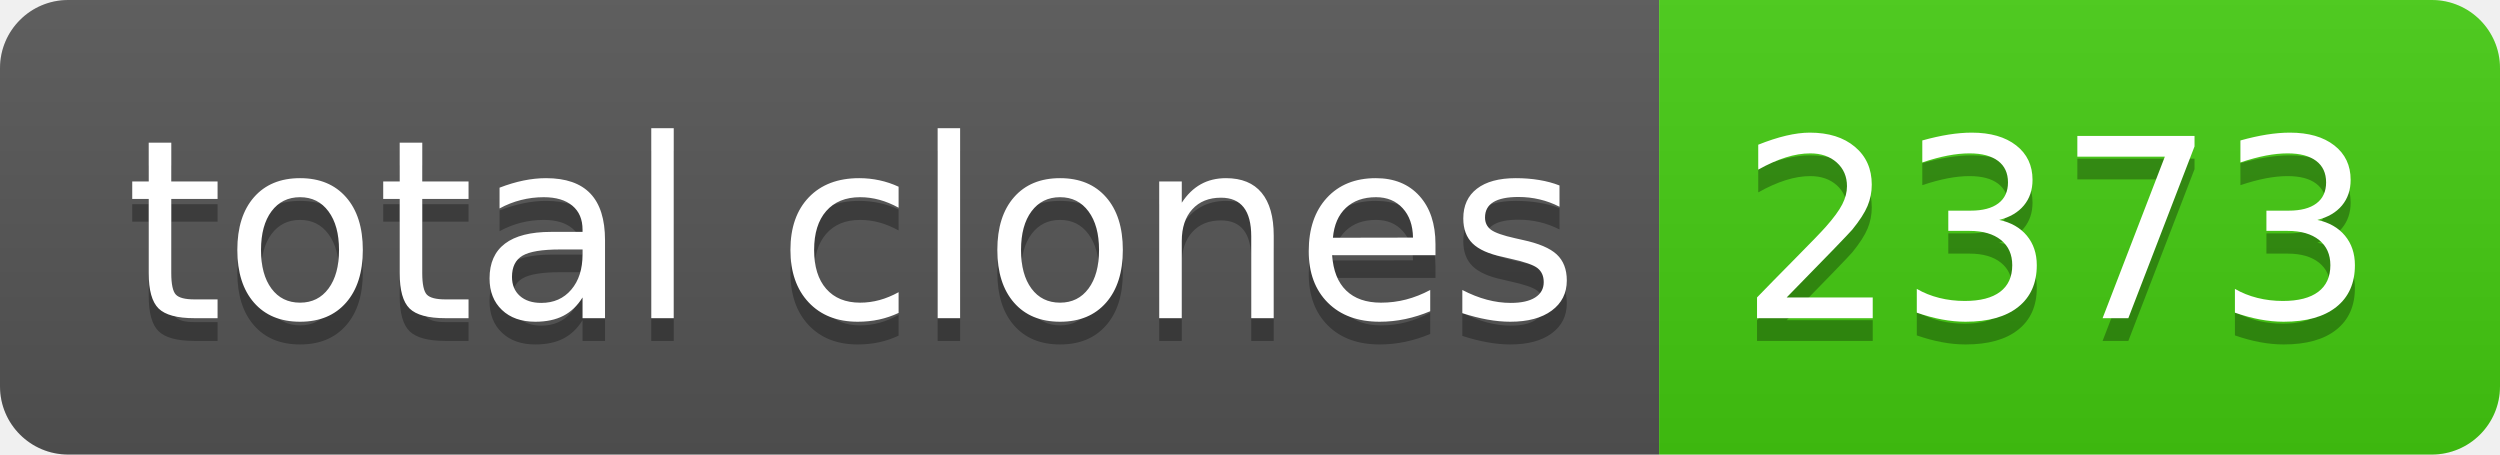
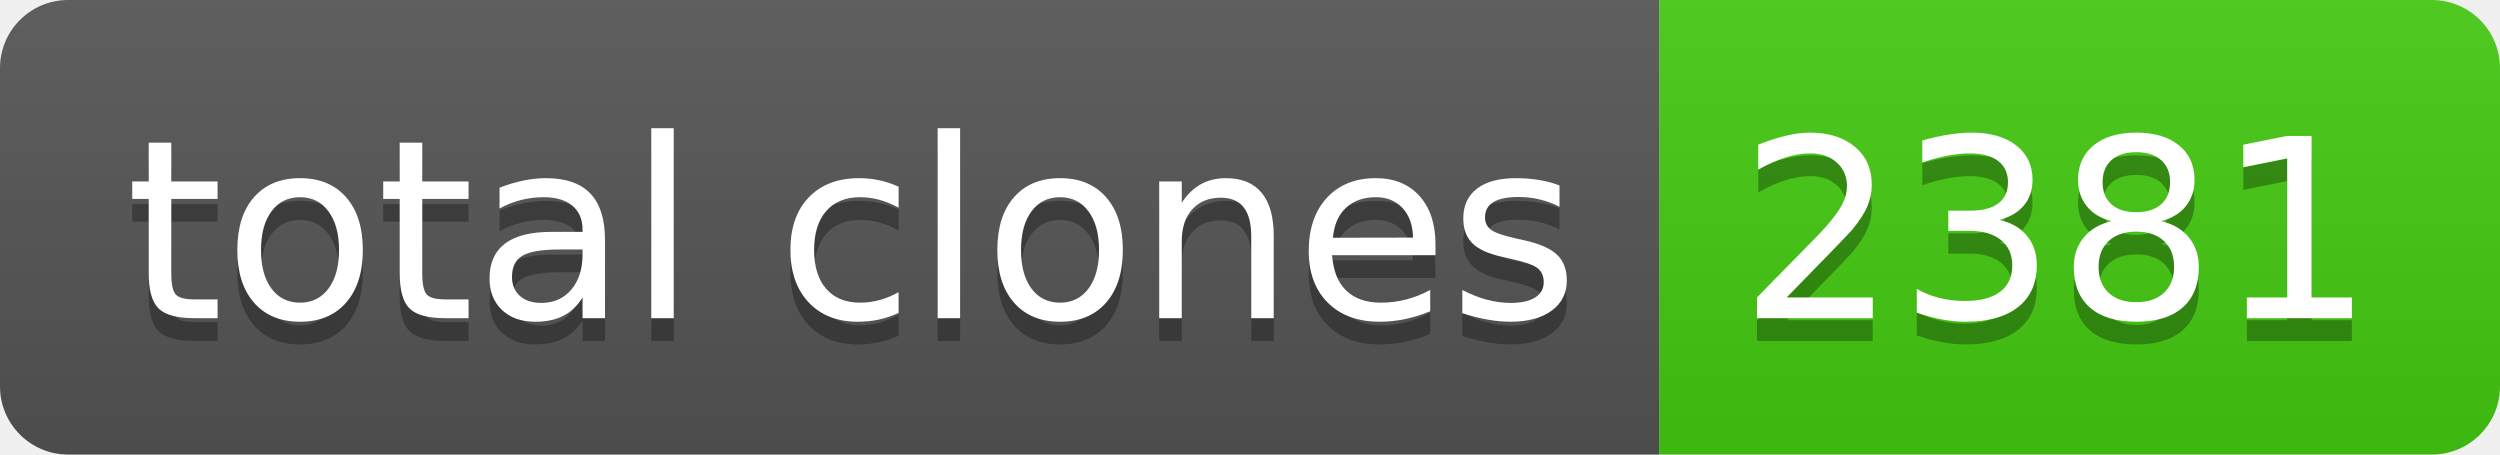
- <svg xmlns="http://www.w3.org/2000/svg" width="110" height="20" role="img" aria-label="total clones: 2373">
+ <svg xmlns="http://www.w3.org/2000/svg" width="110" height="20" role="img" aria-label="total clones: 2381">
  <linearGradient id="s" x2="0" y2="100%">
    <stop offset="0" stop-color="#bbb" stop-opacity=".1" />
    <stop offset="1" stop-opacity=".1" />
  </linearGradient>
  <clipPath id="r">
    <rect width="110" height="20" rx="3" fill="#fff" />
  </clipPath>
  <g clip-path="url(#r)">
    <rect width="73" height="20" fill="#555" />
    <rect x="73" width="37" height="20" fill="#4c1" />
    <rect width="110" height="20" fill="url(#s)" />
  </g>
  <g fill="#fff" text-anchor="middle" font-family="Verdana,Geneva,DejaVu Sans,sans-serif" text-rendering="geometricPrecision" font-size="110">
    <text aria-hidden="true" x="375" y="150" fill="#010101" fill-opacity=".3" transform="scale(.1)" textLength="630">total clones</text>
    <text x="375" y="140" transform="scale(.1)" fill="#fff" textLength="630">total clones</text>
-     <text aria-hidden="true" x="905" y="150" fill="#010101" fill-opacity=".3" transform="scale(.1)" textLength="270">2373</text>
-     <text x="905" y="140" transform="scale(.1)" fill="#fff" textLength="270">2373</text>
+     <text aria-hidden="true" x="905" y="150" fill="#010101" fill-opacity=".3" transform="scale(.1)" textLength="270">2381</text>
+     <text x="905" y="140" transform="scale(.1)" fill="#fff" textLength="270">2381</text>
  </g>
</svg>
